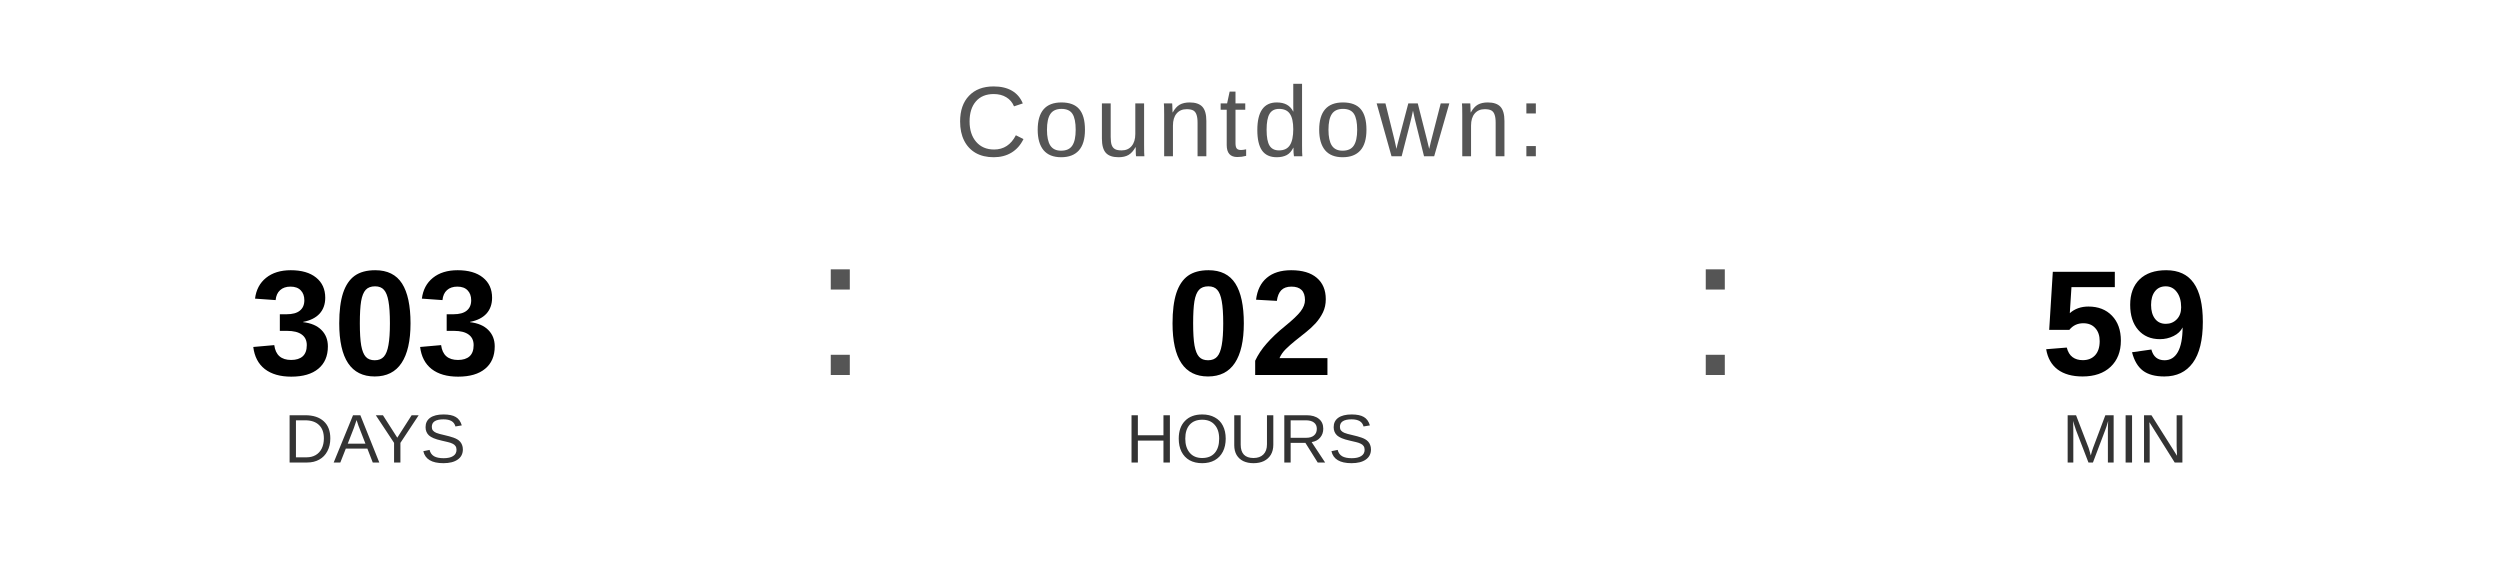
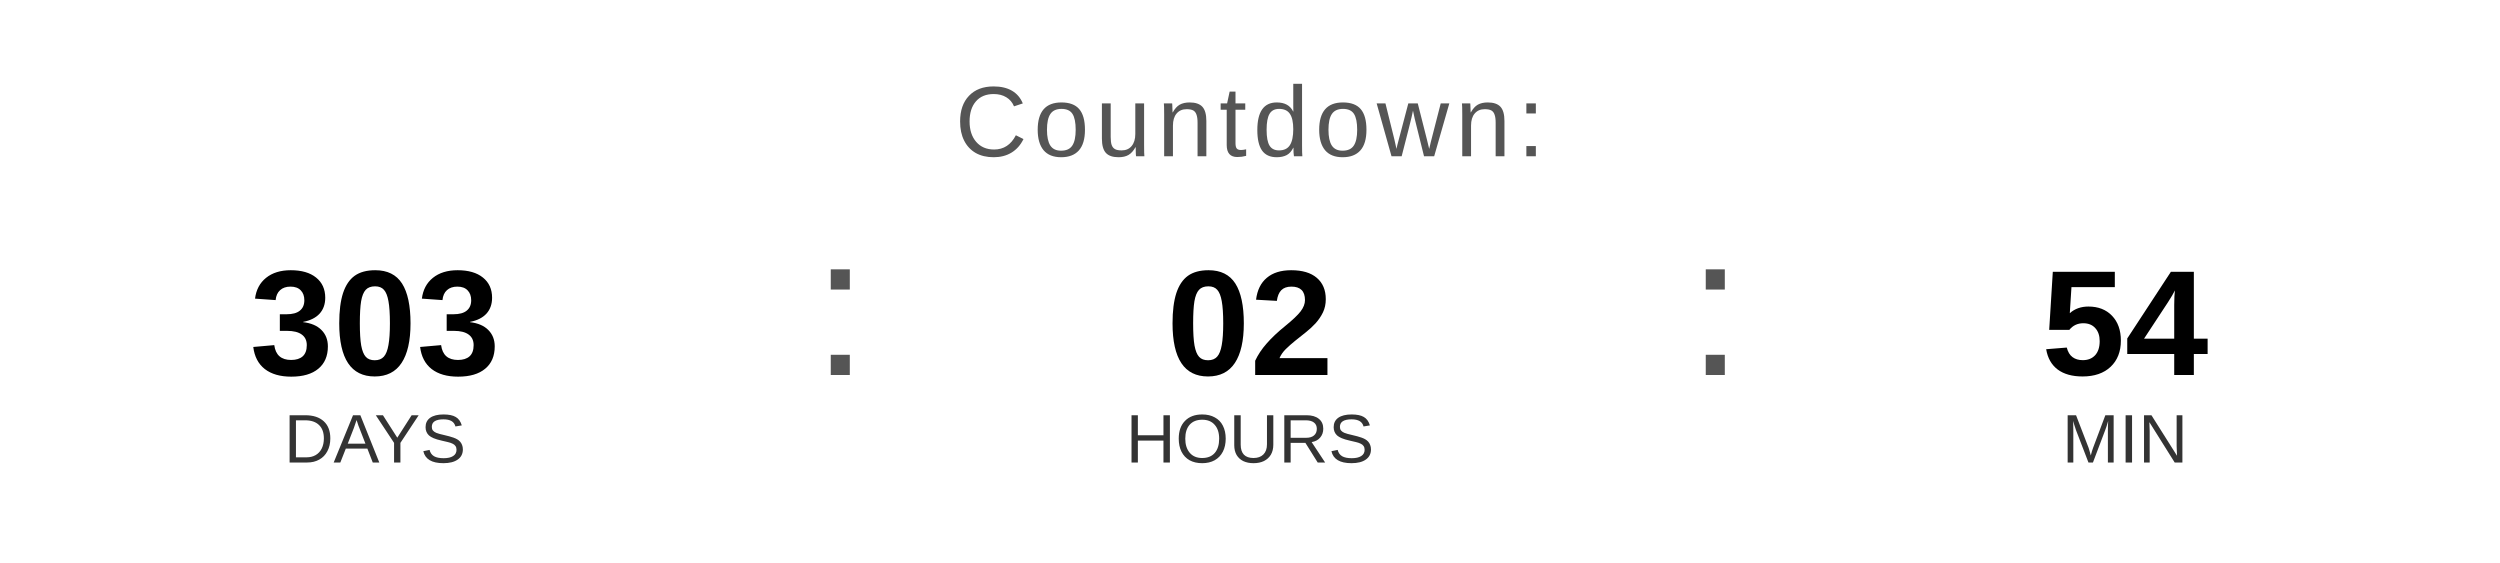
<svg xmlns="http://www.w3.org/2000/svg" width="400" height="90" viewBox="0 0 400 90">
  <text x="200" y="25" font-family="Arial, Helvetica, sans-serif" font-size="16" fill="#555555" text-anchor="middle" letter-spacing="1">
    Countdown:
  </text>
  <text x="60" y="60" font-family="Arial, Helvetica, sans-serif" font-size="24" font-weight="bold" fill="#000000" text-anchor="middle">303</text>
  <text x="60" y="74" font-family="Arial, Helvetica, sans-serif" font-size="11" fill="#333333" text-anchor="middle">DAYS</text>
  <text x="130" y="60" font-family="Arial, sans-serif" font-size="32" fill="#555555">:</text>
  <text x="200" y="60" font-family="Arial, Helvetica, sans-serif" font-size="24" font-weight="bold" fill="#000000" text-anchor="middle">02</text>
  <text x="200" y="74" font-family="Arial, Helvetica, sans-serif" font-size="11" fill="#333333" text-anchor="middle">HOURS</text>
  <text x="270" y="60" font-family="Arial, sans-serif" font-size="32" fill="#555555">:</text>
-   <text x="340" y="60" font-family="Arial, Helvetica, sans-serif" font-size="24" font-weight="bold" fill="#000000" text-anchor="middle">59</text>
+   <text x="340" y="60" font-family="Arial, Helvetica, sans-serif" font-size="24" font-weight="bold" fill="#000000" text-anchor="middle">54</text>
  <text x="340" y="74" font-family="Arial, Helvetica, sans-serif" font-size="11" fill="#333333" text-anchor="middle">MIN</text>
</svg>
